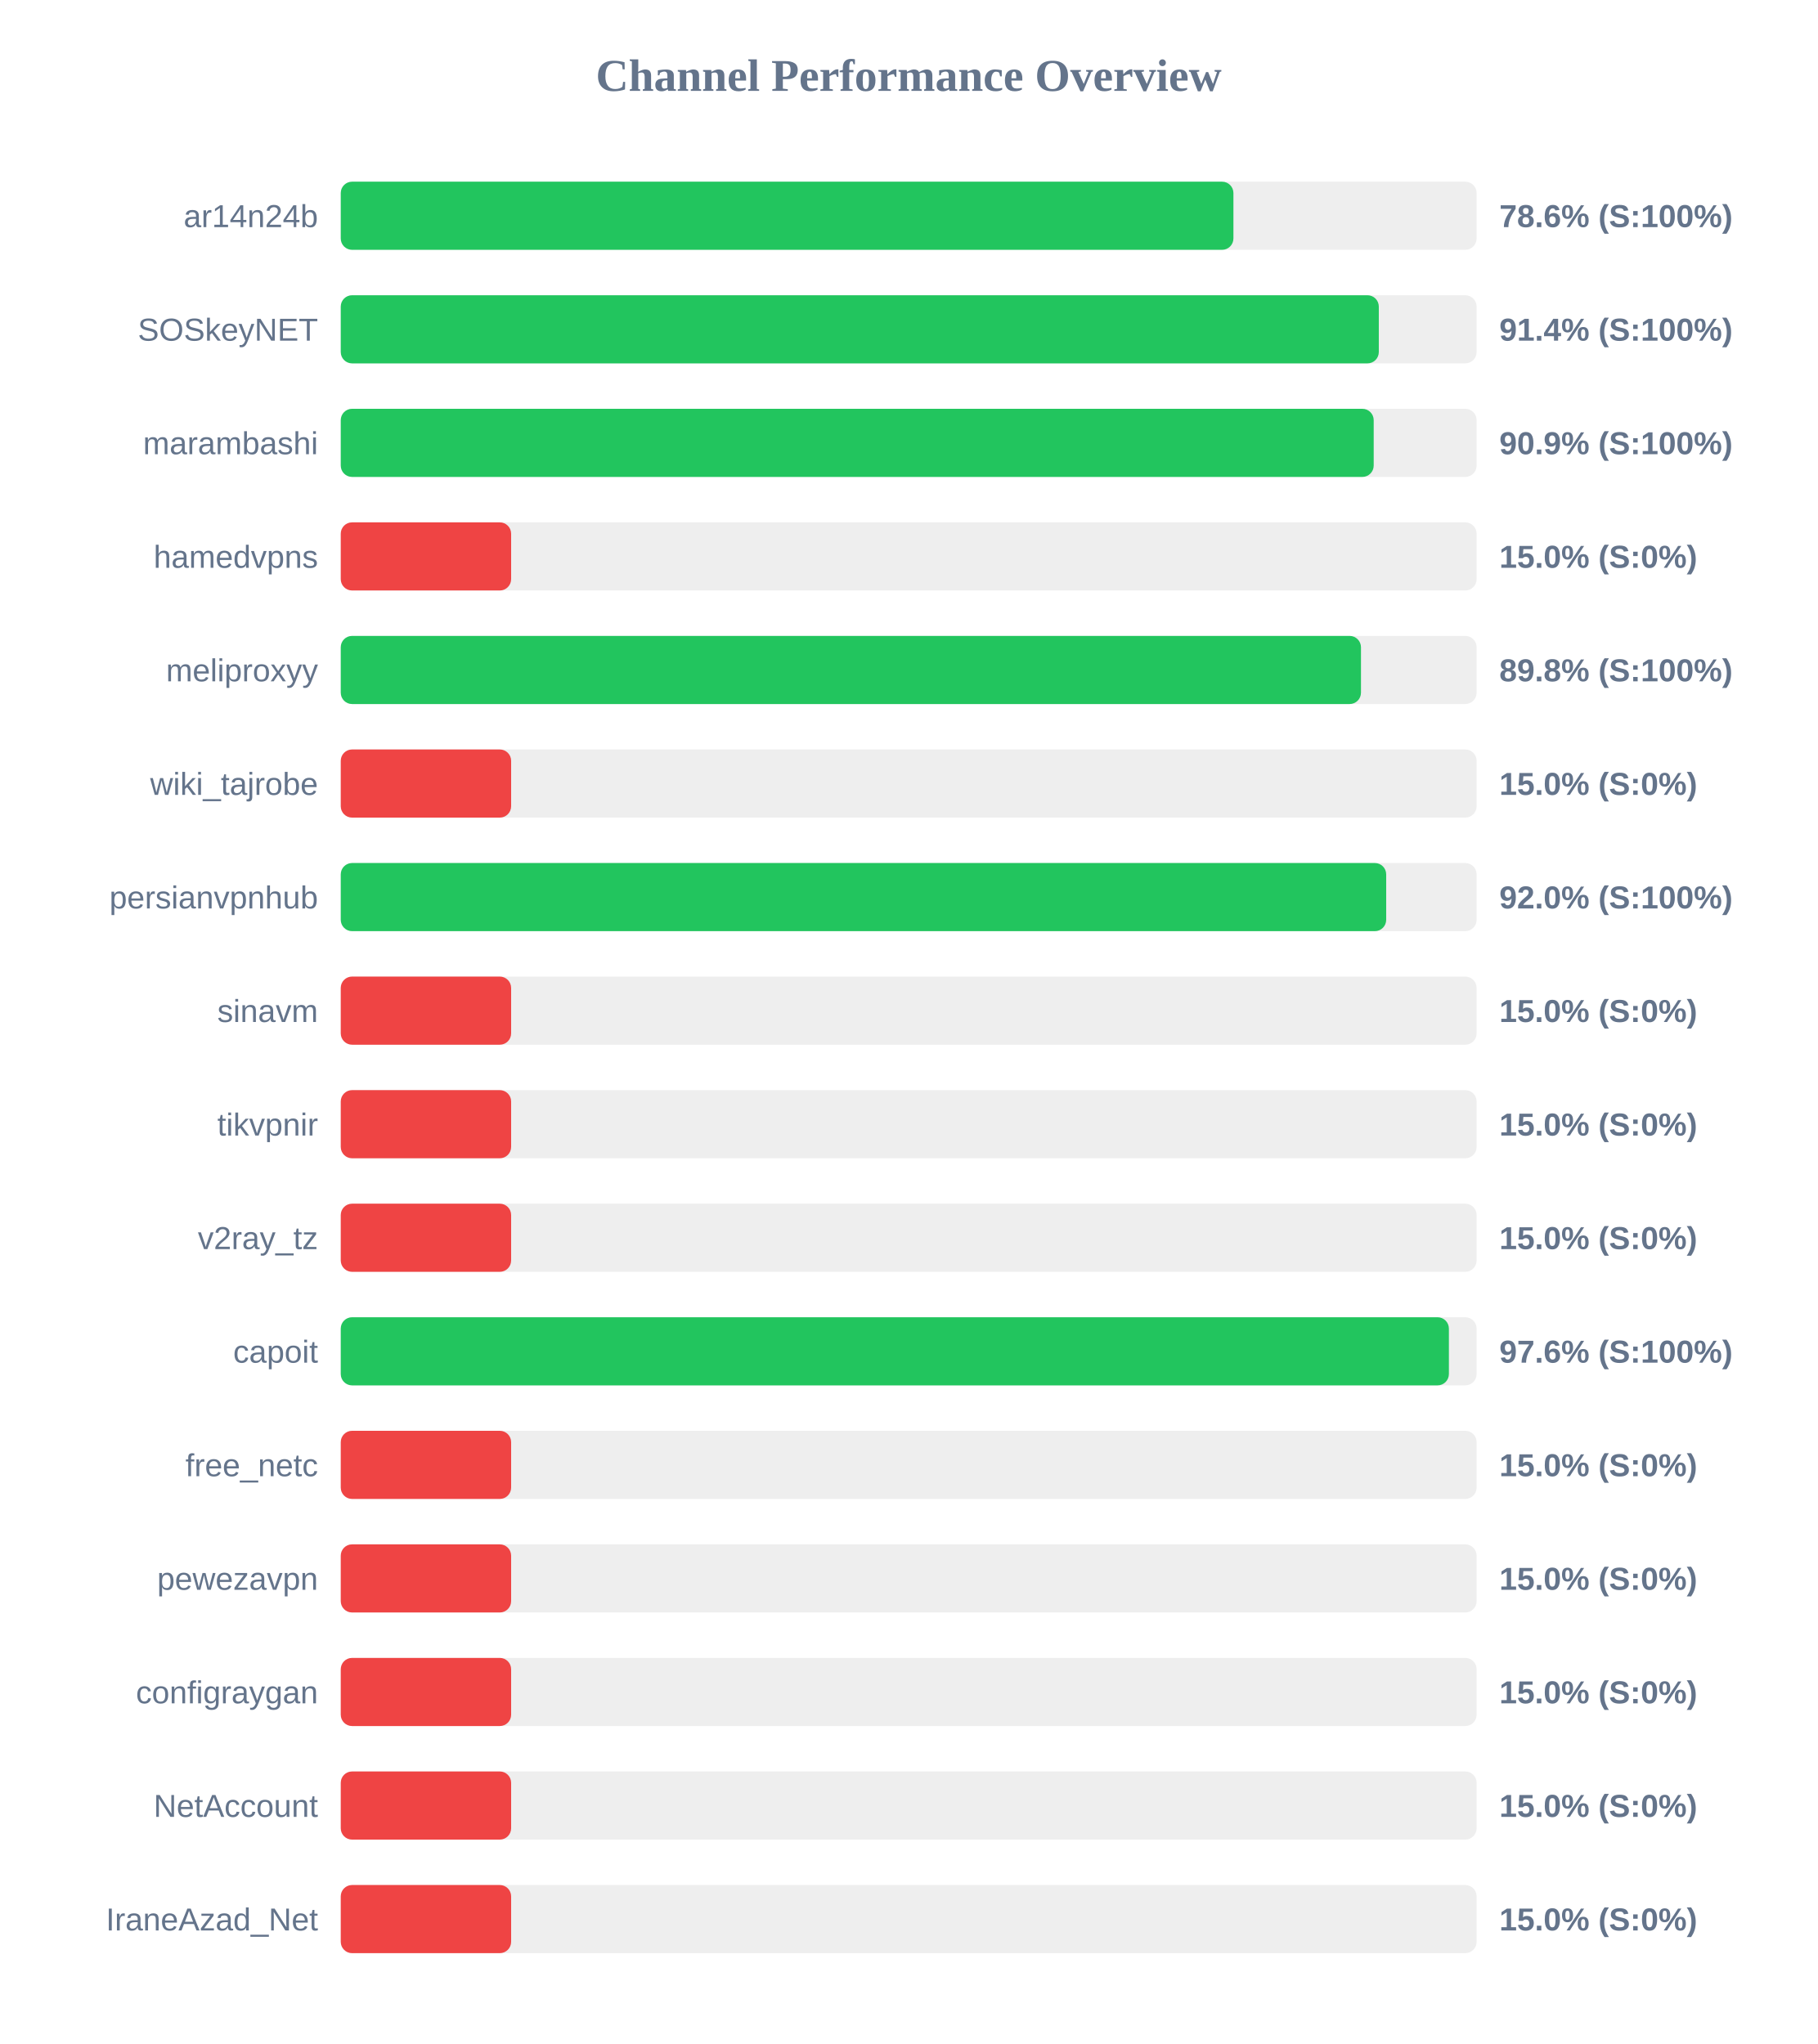
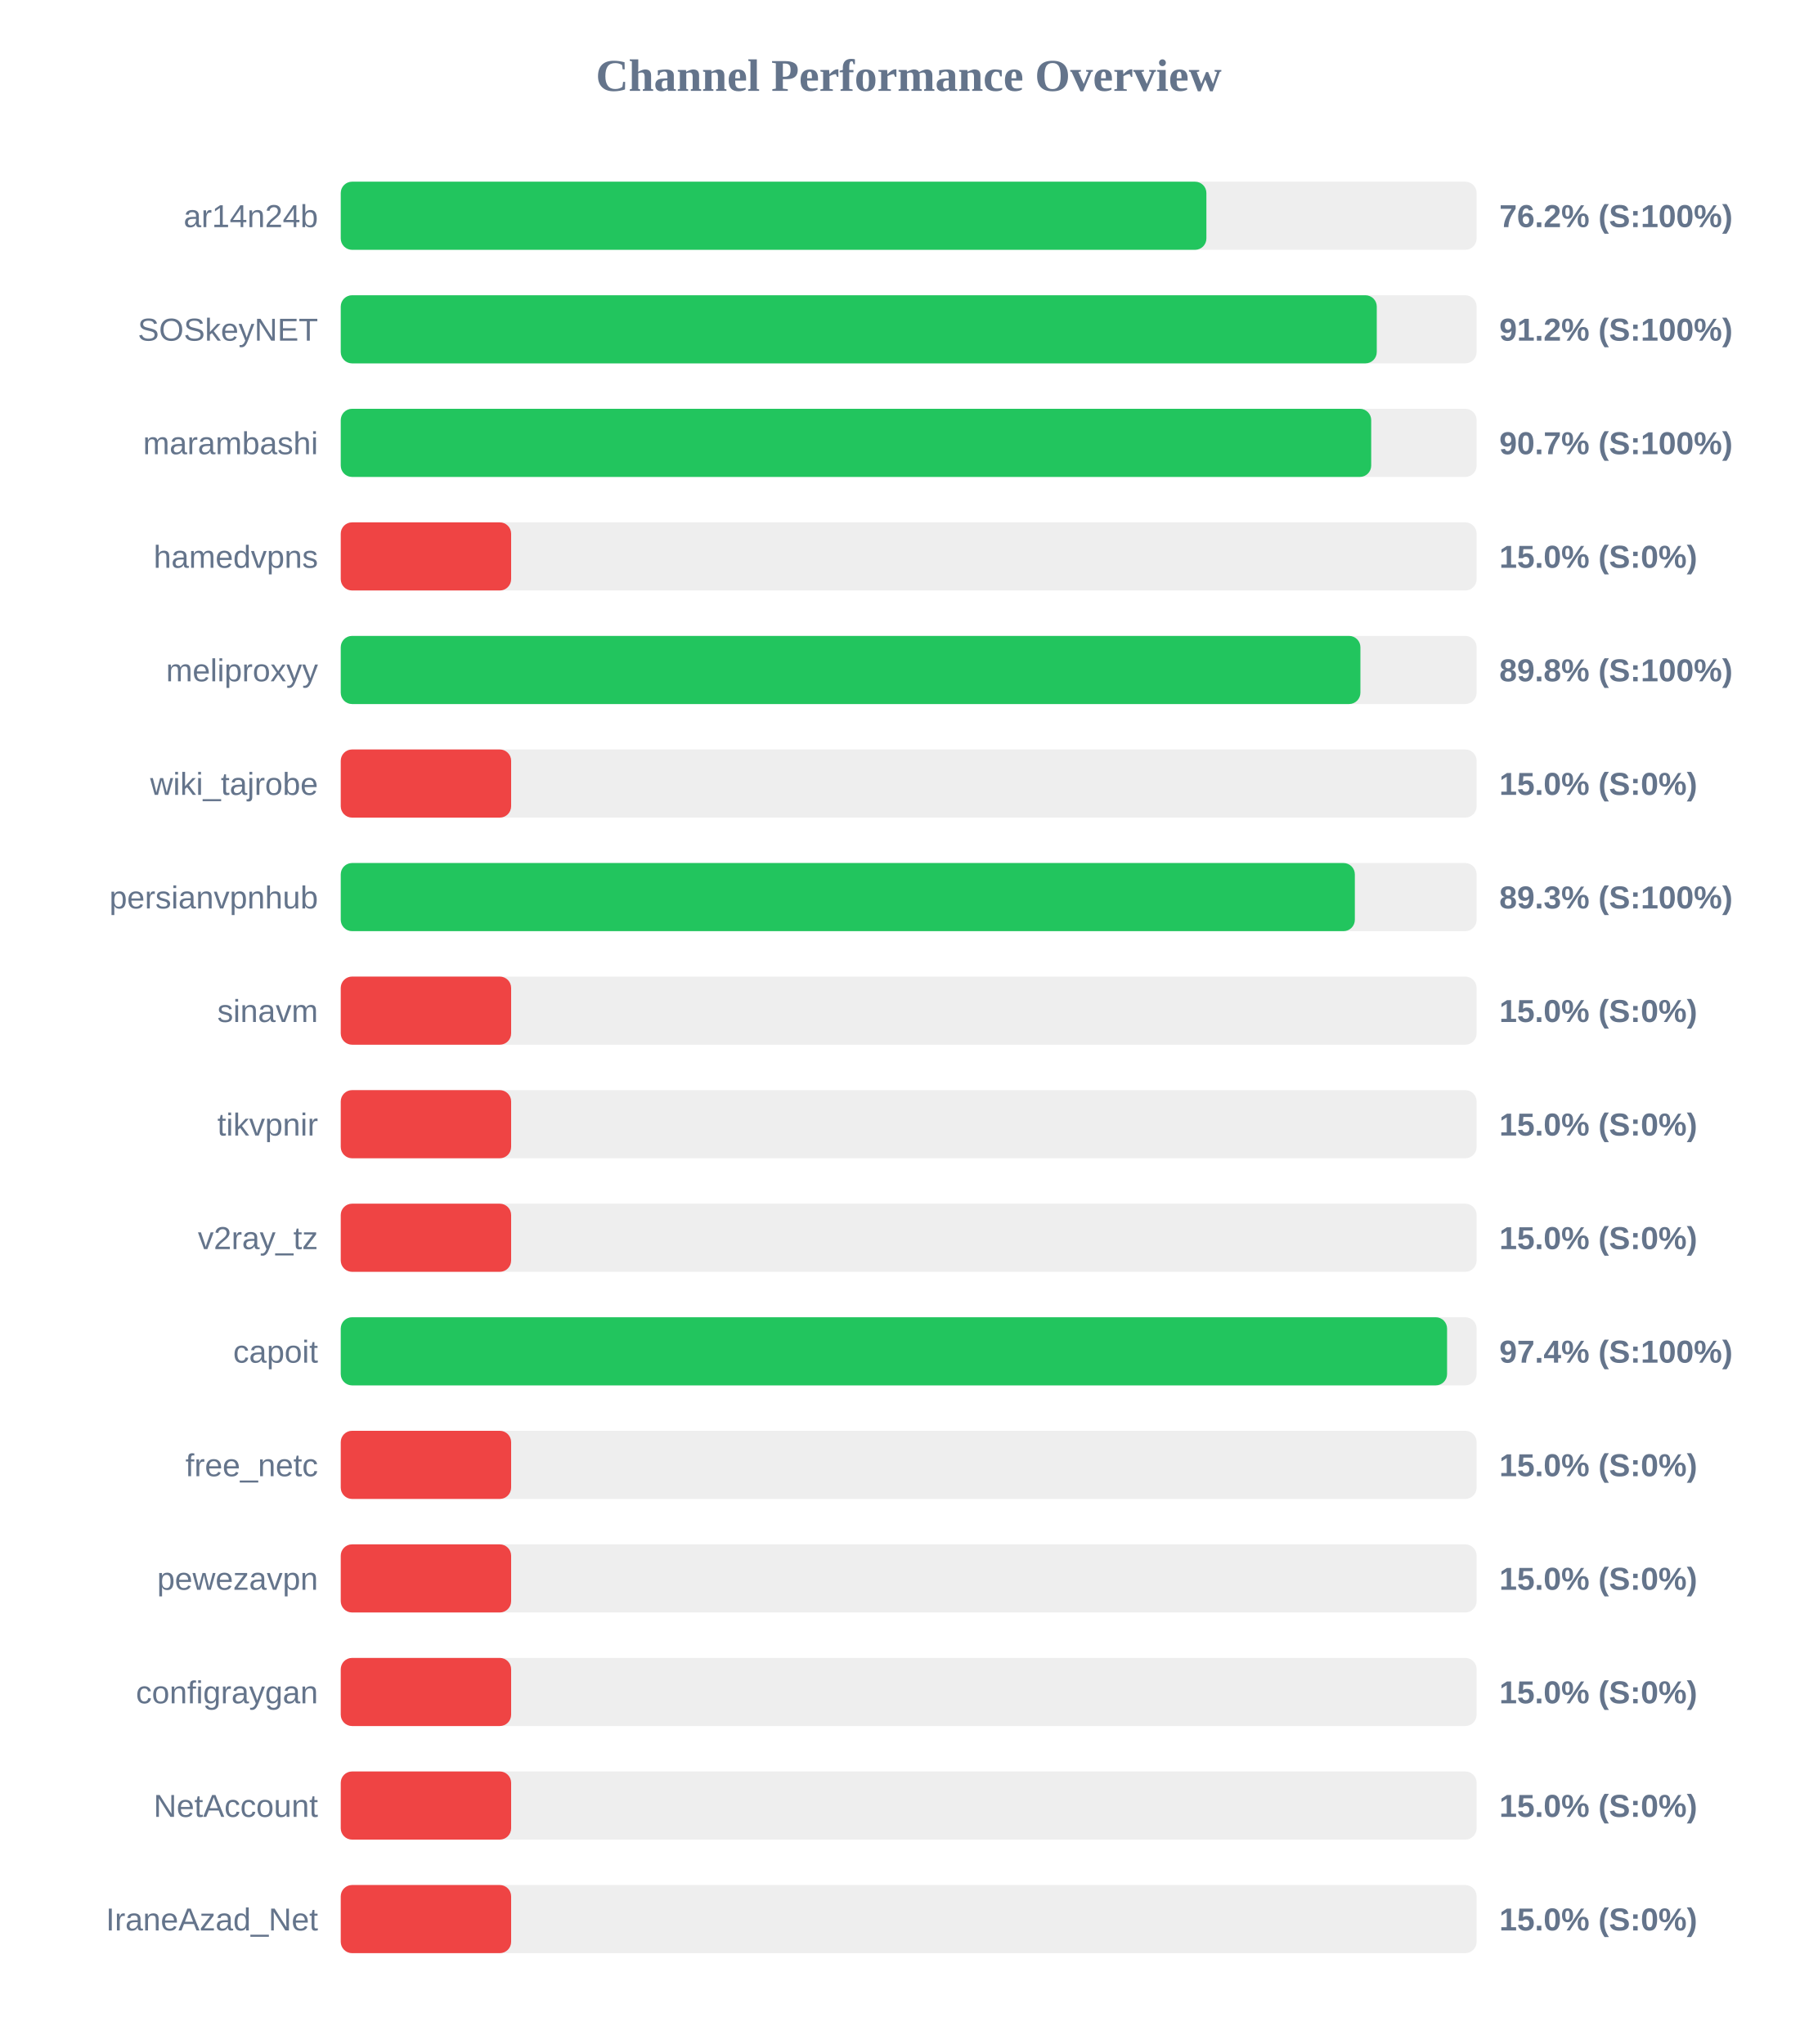
<svg xmlns="http://www.w3.org/2000/svg" width="800" height="900" version="1.1">
  <style>
        .row { font: 14px Arial; fill: #64748b; }
        .score { font: bold 14px Arial; fill: #64748b; }
    </style>
  <text x="400" y="40" text-anchor="middle" font-size="20px" font-weight="bold" fill="#64748b">Channel Performance Overview</text>
  <rect x="150" y="80" width="500" height="30" fill="#eee" rx="5" />
-   <rect x="150" y="80" width="392.95" height="30" fill="#22c55e" rx="5" />
+   <rect x="150" y="80" width="381.05" height="30" fill="#22c55e" rx="5" />
  <text x="140" y="100" text-anchor="end" class="row">ar14n24b</text>
-   <text x="660" y="100" text-anchor="start" class="score">78.6% (S:100%)</text>
+   <text x="660" y="100" text-anchor="start" class="score">76.2% (S:100%)</text>
  <rect x="150" y="130" width="500" height="30" fill="#eee" rx="5" />
-   <rect x="150" y="130" width="456.95" height="30" fill="#22c55e" rx="5" />
+   <rect x="150" y="130" width="456.05" height="30" fill="#22c55e" rx="5" />
  <text x="140" y="150" text-anchor="end" class="row">SOSkeyNET</text>
-   <text x="660" y="150" text-anchor="start" class="score">91.4% (S:100%)</text>
+   <text x="660" y="150" text-anchor="start" class="score">91.2% (S:100%)</text>
  <rect x="150" y="180" width="500" height="30" fill="#eee" rx="5" />
-   <rect x="150" y="180" width="454.7" height="30" fill="#22c55e" rx="5" />
+   <rect x="150" y="180" width="453.6" height="30" fill="#22c55e" rx="5" />
  <text x="140" y="200" text-anchor="end" class="row">marambashi</text>
-   <text x="660" y="200" text-anchor="start" class="score">90.9% (S:100%)</text>
+   <text x="660" y="200" text-anchor="start" class="score">90.7% (S:100%)</text>
  <rect x="150" y="230" width="500" height="30" fill="#eee" rx="5" />
  <rect x="150" y="230" width="75.0" height="30" fill="#ef4444" rx="5" />
  <text x="140" y="250" text-anchor="end" class="row">hamedvpns</text>
  <text x="660" y="250" text-anchor="start" class="score">15.0% (S:0%)</text>
  <rect x="150" y="280" width="500" height="30" fill="#eee" rx="5" />
-   <rect x="150" y="280" width="449.1" height="30" fill="#22c55e" rx="5" />
+   <rect x="150" y="280" width="448.85" height="30" fill="#22c55e" rx="5" />
  <text x="140" y="300" text-anchor="end" class="row">meliproxyy</text>
  <text x="660" y="300" text-anchor="start" class="score">89.8% (S:100%)</text>
  <rect x="150" y="330" width="500" height="30" fill="#eee" rx="5" />
  <rect x="150" y="330" width="75.0" height="30" fill="#ef4444" rx="5" />
  <text x="140" y="350" text-anchor="end" class="row">wiki_tajrobe</text>
  <text x="660" y="350" text-anchor="start" class="score">15.0% (S:0%)</text>
  <rect x="150" y="380" width="500" height="30" fill="#eee" rx="5" />
-   <rect x="150" y="380" width="460.2" height="30" fill="#22c55e" rx="5" />
+   <rect x="150" y="380" width="446.4" height="30" fill="#22c55e" rx="5" />
  <text x="140" y="400" text-anchor="end" class="row">persianvpnhub</text>
-   <text x="660" y="400" text-anchor="start" class="score">92.0% (S:100%)</text>
+   <text x="660" y="400" text-anchor="start" class="score">89.3% (S:100%)</text>
  <rect x="150" y="430" width="500" height="30" fill="#eee" rx="5" />
  <rect x="150" y="430" width="75.0" height="30" fill="#ef4444" rx="5" />
  <text x="140" y="450" text-anchor="end" class="row">sinavm</text>
  <text x="660" y="450" text-anchor="start" class="score">15.0% (S:0%)</text>
  <rect x="150" y="480" width="500" height="30" fill="#eee" rx="5" />
  <rect x="150" y="480" width="75.0" height="30" fill="#ef4444" rx="5" />
  <text x="140" y="500" text-anchor="end" class="row">tikvpnir</text>
  <text x="660" y="500" text-anchor="start" class="score">15.0% (S:0%)</text>
  <rect x="150" y="530" width="500" height="30" fill="#eee" rx="5" />
  <rect x="150" y="530" width="75.0" height="30" fill="#ef4444" rx="5" />
  <text x="140" y="550" text-anchor="end" class="row">v2ray_tz</text>
  <text x="660" y="550" text-anchor="start" class="score">15.0% (S:0%)</text>
  <rect x="150" y="580" width="500" height="30" fill="#eee" rx="5" />
-   <rect x="150" y="580" width="487.8" height="30" fill="#22c55e" rx="5" />
+   <rect x="150" y="580" width="487.0" height="30" fill="#22c55e" rx="5" />
  <text x="140" y="600" text-anchor="end" class="row">capoit</text>
-   <text x="660" y="600" text-anchor="start" class="score">97.6% (S:100%)</text>
+   <text x="660" y="600" text-anchor="start" class="score">97.4% (S:100%)</text>
  <rect x="150" y="630" width="500" height="30" fill="#eee" rx="5" />
  <rect x="150" y="630" width="75.0" height="30" fill="#ef4444" rx="5" />
  <text x="140" y="650" text-anchor="end" class="row">free_netc</text>
  <text x="660" y="650" text-anchor="start" class="score">15.0% (S:0%)</text>
  <rect x="150" y="680" width="500" height="30" fill="#eee" rx="5" />
  <rect x="150" y="680" width="75.0" height="30" fill="#ef4444" rx="5" />
  <text x="140" y="700" text-anchor="end" class="row">pewezavpn</text>
  <text x="660" y="700" text-anchor="start" class="score">15.0% (S:0%)</text>
  <rect x="150" y="730" width="500" height="30" fill="#eee" rx="5" />
  <rect x="150" y="730" width="75.0" height="30" fill="#ef4444" rx="5" />
  <text x="140" y="750" text-anchor="end" class="row">configraygan</text>
  <text x="660" y="750" text-anchor="start" class="score">15.0% (S:0%)</text>
  <rect x="150" y="780" width="500" height="30" fill="#eee" rx="5" />
  <rect x="150" y="780" width="75.0" height="30" fill="#ef4444" rx="5" />
  <text x="140" y="800" text-anchor="end" class="row">NetAccount</text>
  <text x="660" y="800" text-anchor="start" class="score">15.0% (S:0%)</text>
  <rect x="150" y="830" width="500" height="30" fill="#eee" rx="5" />
  <rect x="150" y="830" width="75.0" height="30" fill="#ef4444" rx="5" />
  <text x="140" y="850" text-anchor="end" class="row">IraneAzad_Net</text>
  <text x="660" y="850" text-anchor="start" class="score">15.0% (S:0%)</text>
</svg>
